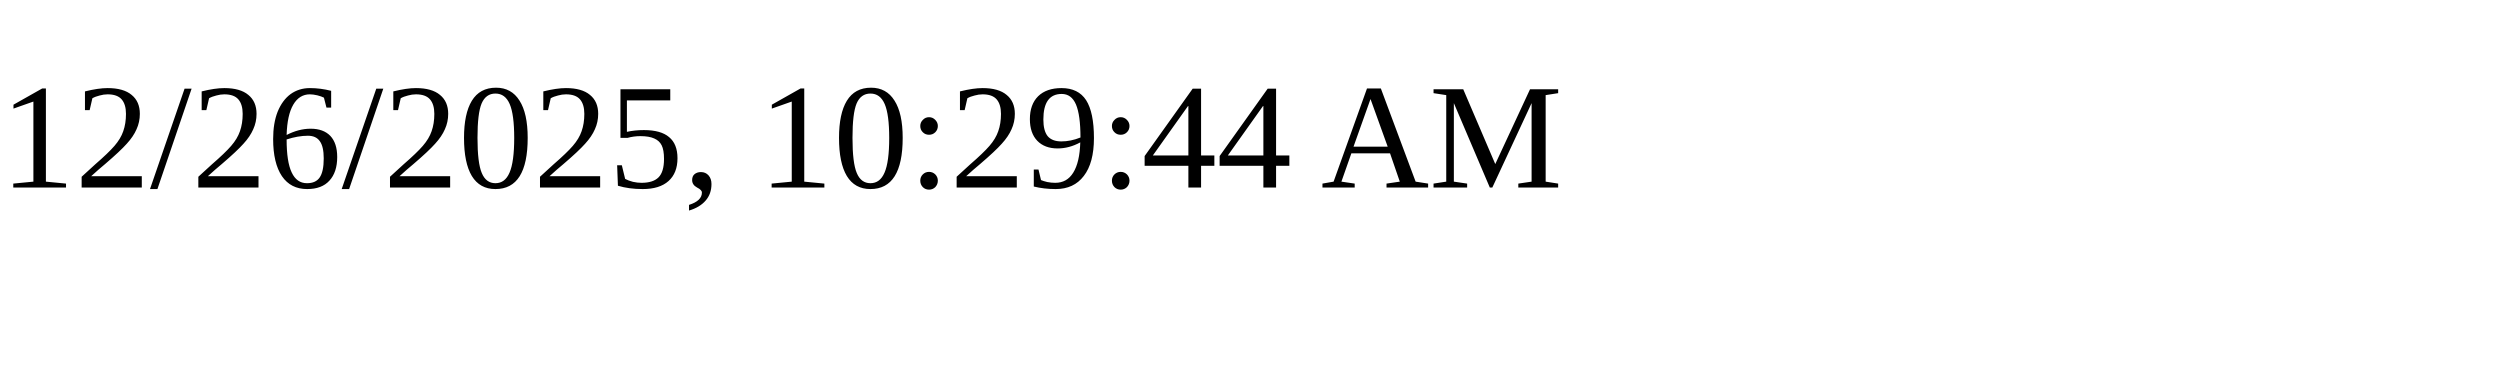
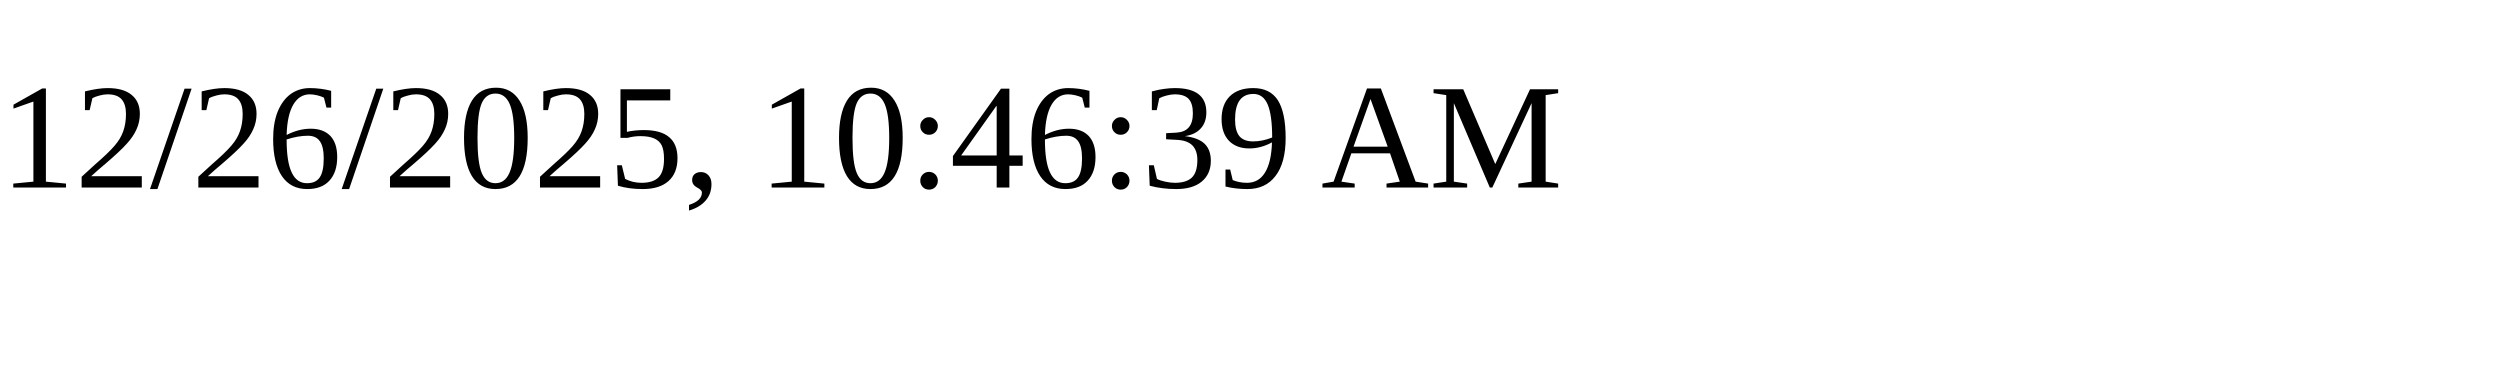
<svg xmlns="http://www.w3.org/2000/svg" height="30" width="200">
-   <text x="0" y="15">12/26/2025, 10:29:44 AM</text>
+   <text x="0" y="15">12/26/2025, 10:46:39 AM</text>
</svg>
